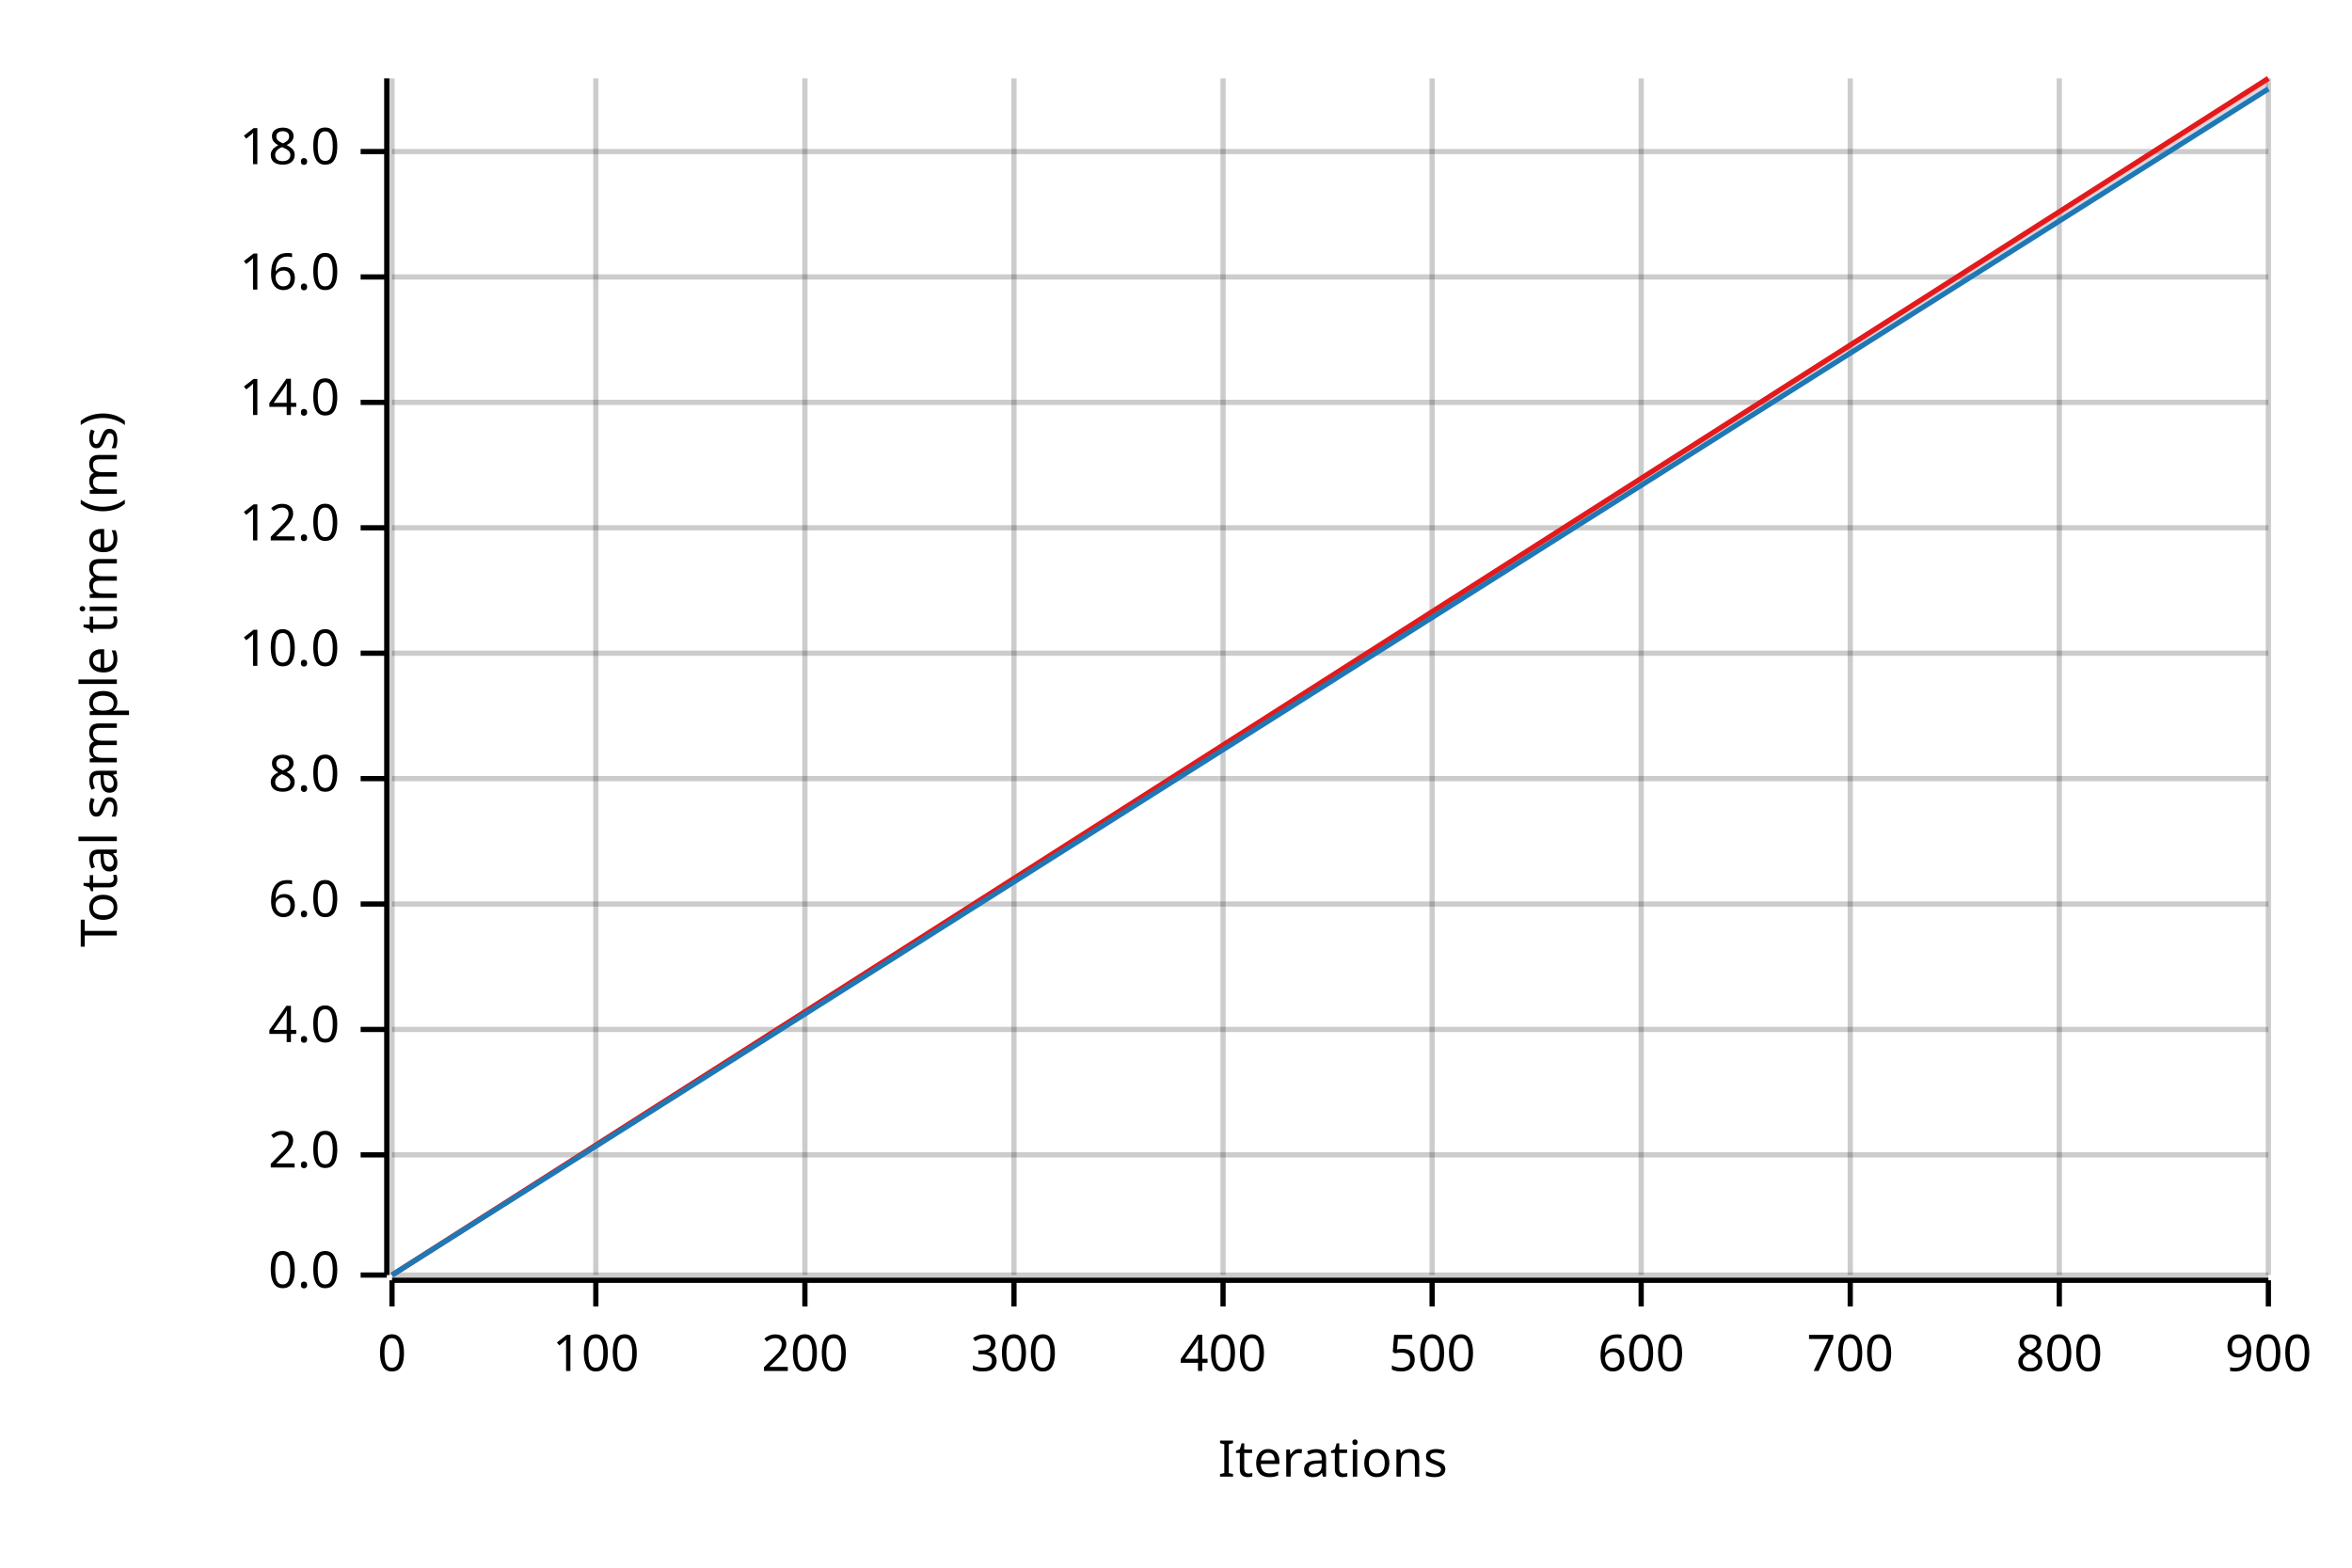
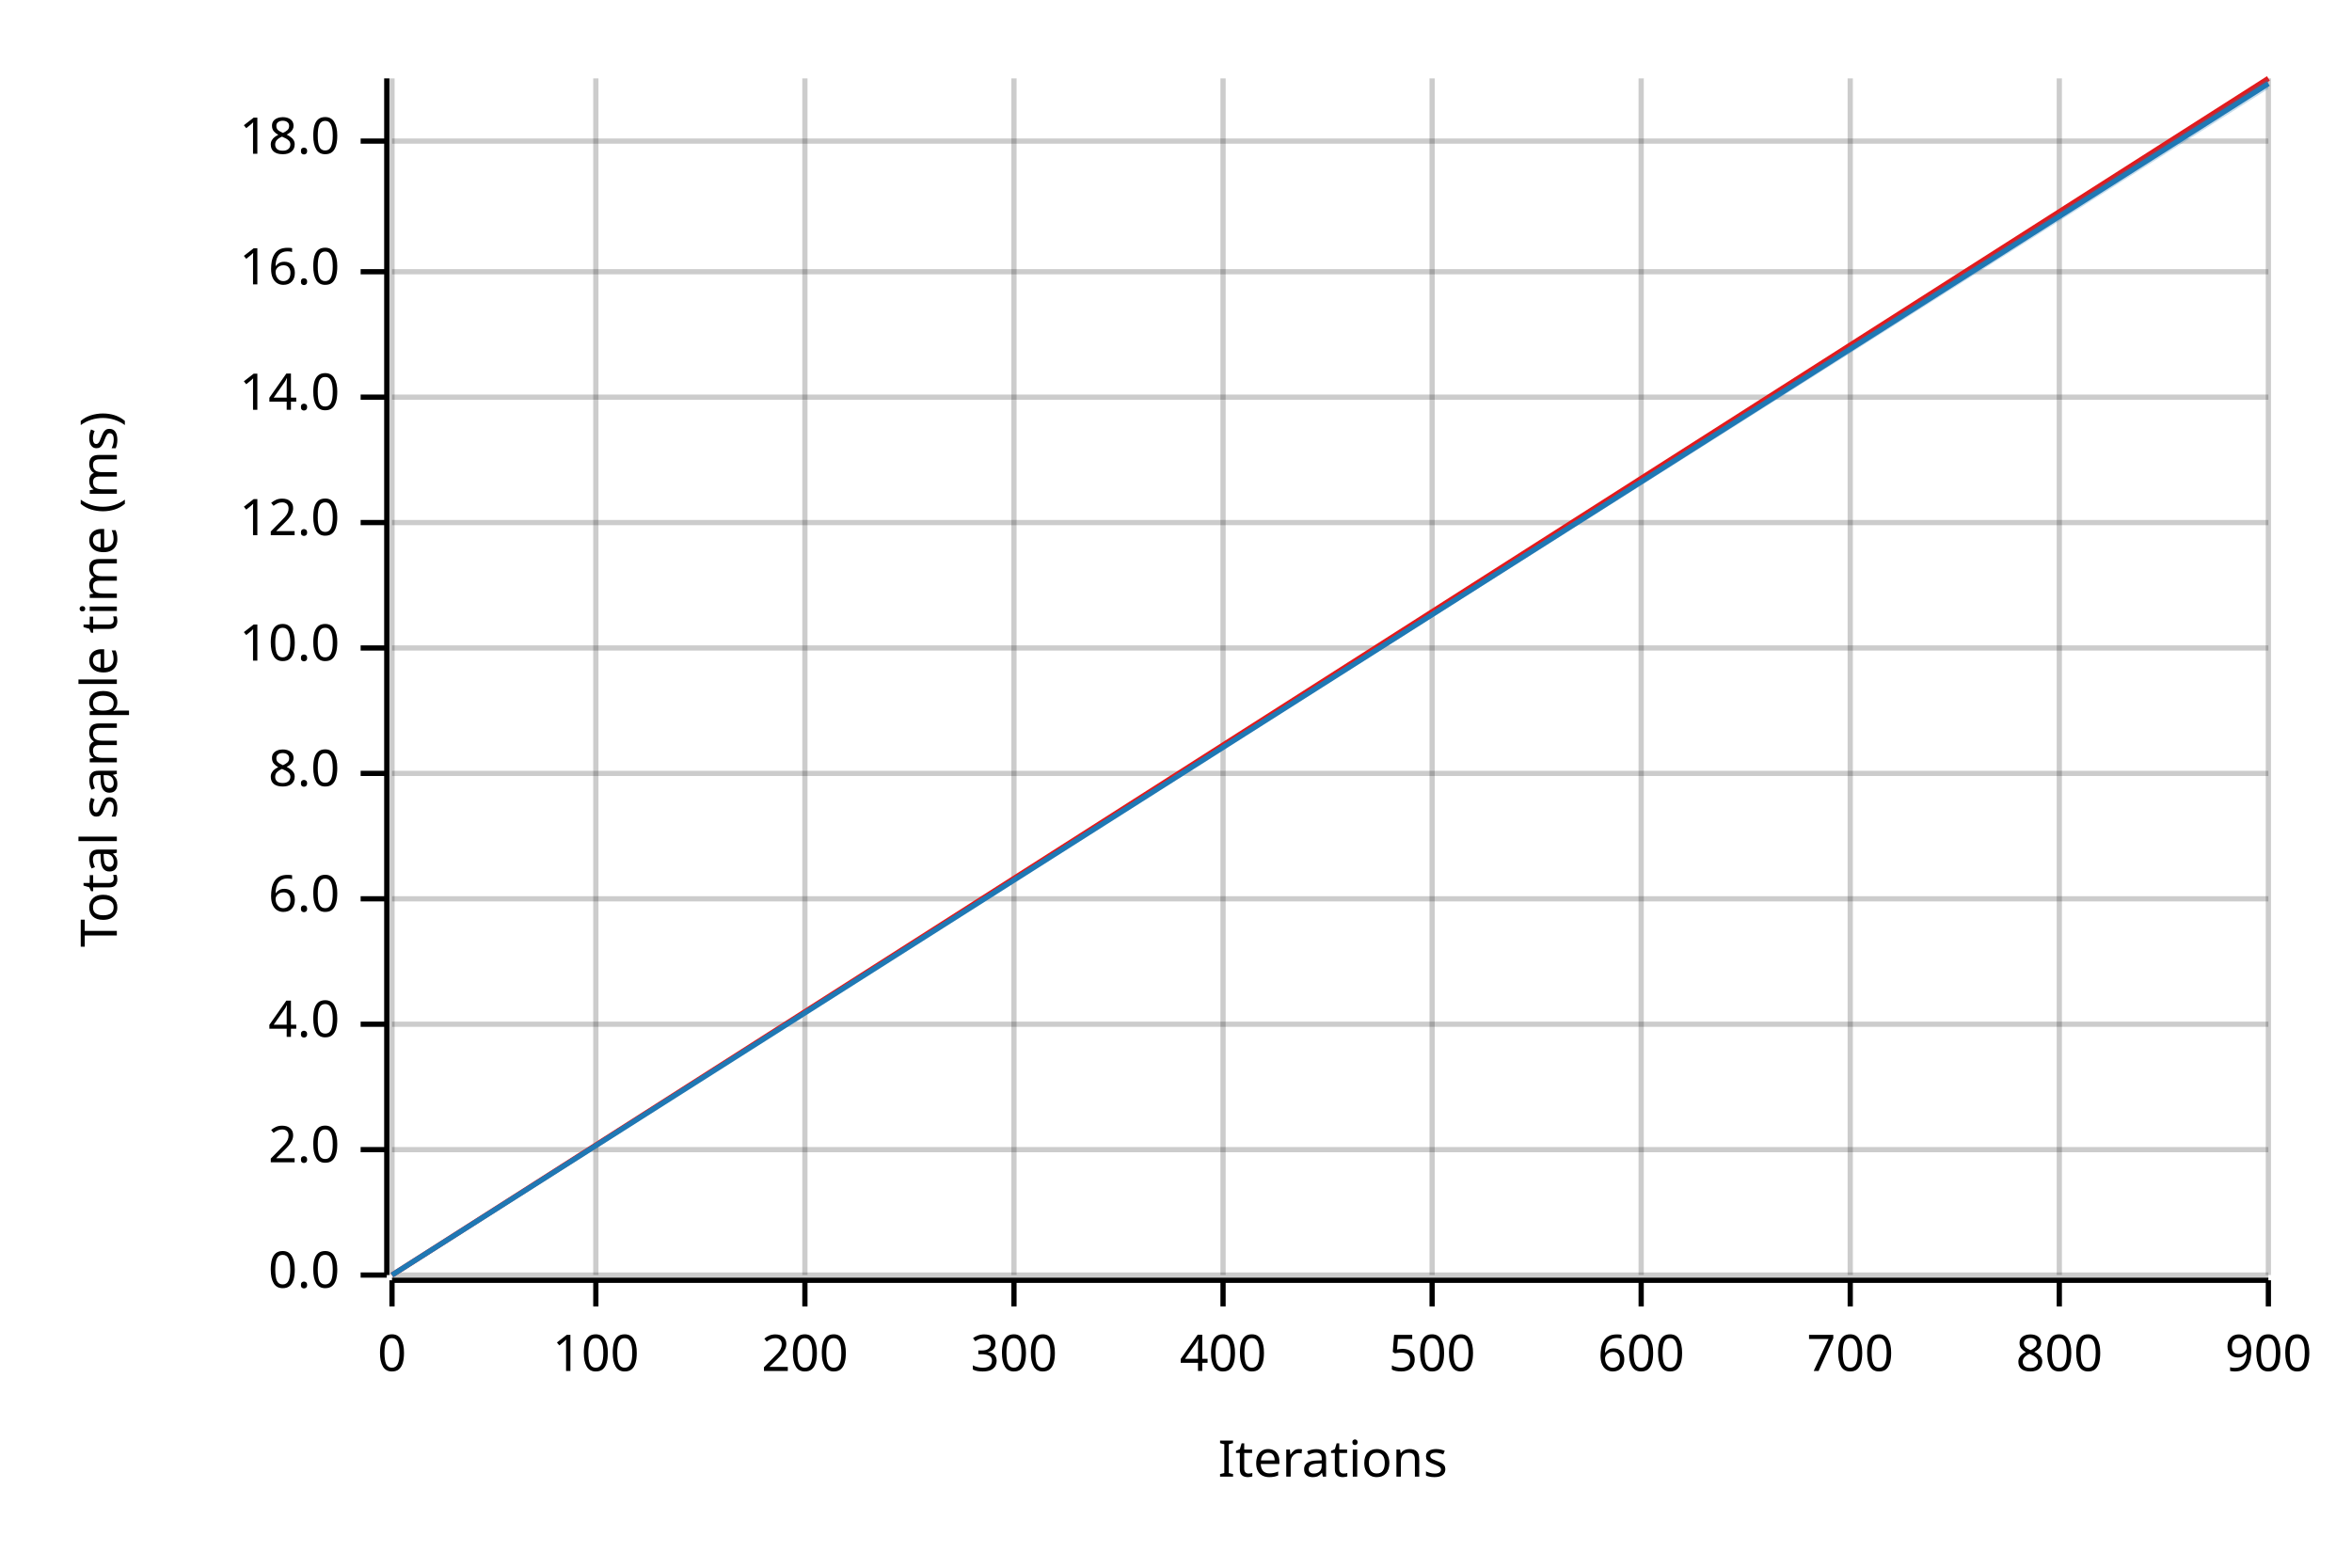
<svg xmlns="http://www.w3.org/2000/svg" width="450" height="300" viewBox="0 0 450 300">
  <text x="15" y="130" dy="0.76em" text-anchor="middle" font-family="sans-serif" font-size="9.677" opacity="1" fill="#000000" transform="rotate(270, 15, 130)">
Total sample time (ms)
</text>
  <text x="255" y="285" dy="-0.5ex" text-anchor="middle" font-family="sans-serif" font-size="9.677" opacity="1" fill="#000000">
Iterations
</text>
  <line opacity="0.2" stroke="#000000" stroke-width="1" x1="75" y1="244" x2="75" y2="15" />
  <line opacity="0.2" stroke="#000000" stroke-width="1" x1="114" y1="244" x2="114" y2="15" />
  <line opacity="0.2" stroke="#000000" stroke-width="1" x1="154" y1="244" x2="154" y2="15" />
  <line opacity="0.2" stroke="#000000" stroke-width="1" x1="194" y1="244" x2="194" y2="15" />
  <line opacity="0.2" stroke="#000000" stroke-width="1" x1="234" y1="244" x2="234" y2="15" />
  <line opacity="0.2" stroke="#000000" stroke-width="1" x1="274" y1="244" x2="274" y2="15" />
  <line opacity="0.2" stroke="#000000" stroke-width="1" x1="314" y1="244" x2="314" y2="15" />
  <line opacity="0.2" stroke="#000000" stroke-width="1" x1="354" y1="244" x2="354" y2="15" />
  <line opacity="0.2" stroke="#000000" stroke-width="1" x1="394" y1="244" x2="394" y2="15" />
  <line opacity="0.2" stroke="#000000" stroke-width="1" x1="434" y1="244" x2="434" y2="15" />
  <line opacity="0.2" stroke="#000000" stroke-width="1" x1="75" y1="244" x2="434" y2="244" />
-   <line opacity="0.2" stroke="#000000" stroke-width="1" x1="75" y1="221" x2="434" y2="221" />
-   <line opacity="0.2" stroke="#000000" stroke-width="1" x1="75" y1="197" x2="434" y2="197" />
-   <line opacity="0.2" stroke="#000000" stroke-width="1" x1="75" y1="173" x2="434" y2="173" />
-   <line opacity="0.2" stroke="#000000" stroke-width="1" x1="75" y1="149" x2="434" y2="149" />
-   <line opacity="0.2" stroke="#000000" stroke-width="1" x1="75" y1="125" x2="434" y2="125" />
-   <line opacity="0.2" stroke="#000000" stroke-width="1" x1="75" y1="101" x2="434" y2="101" />
-   <line opacity="0.2" stroke="#000000" stroke-width="1" x1="75" y1="77" x2="434" y2="77" />
-   <line opacity="0.2" stroke="#000000" stroke-width="1" x1="75" y1="53" x2="434" y2="53" />
-   <line opacity="0.2" stroke="#000000" stroke-width="1" x1="75" y1="29" x2="434" y2="29" />
+   <line opacity="0.2" stroke="#000000" stroke-width="1" x1="75" y1="220" x2="434" y2="220" />
+   <line opacity="0.2" stroke="#000000" stroke-width="1" x1="75" y1="196" x2="434" y2="196" />
+   <line opacity="0.2" stroke="#000000" stroke-width="1" x1="75" y1="172" x2="434" y2="172" />
+   <line opacity="0.2" stroke="#000000" stroke-width="1" x1="75" y1="148" x2="434" y2="148" />
+   <line opacity="0.2" stroke="#000000" stroke-width="1" x1="75" y1="124" x2="434" y2="124" />
+   <line opacity="0.2" stroke="#000000" stroke-width="1" x1="75" y1="100" x2="434" y2="100" />
+   <line opacity="0.2" stroke="#000000" stroke-width="1" x1="75" y1="76" x2="434" y2="76" />
+   <line opacity="0.2" stroke="#000000" stroke-width="1" x1="75" y1="52" x2="434" y2="52" />
+   <line opacity="0.2" stroke="#000000" stroke-width="1" x1="75" y1="27" x2="434" y2="27" />
  <polyline fill="none" opacity="1" stroke="#000000" stroke-width="1" points="74,15 74,244 " />
  <text x="65" y="244" dy="0.5ex" text-anchor="end" font-family="sans-serif" font-size="9.677" opacity="1" fill="#000000">
0.0
</text>
  <polyline fill="none" opacity="1" stroke="#000000" stroke-width="1" points="69,244 74,244 " />
-   <text x="65" y="221" dy="0.5ex" text-anchor="end" font-family="sans-serif" font-size="9.677" opacity="1" fill="#000000">
+   <text x="65" y="220" dy="0.5ex" text-anchor="end" font-family="sans-serif" font-size="9.677" opacity="1" fill="#000000">
2.0
</text>
-   <polyline fill="none" opacity="1" stroke="#000000" stroke-width="1" points="69,221 74,221 " />
-   <text x="65" y="197" dy="0.5ex" text-anchor="end" font-family="sans-serif" font-size="9.677" opacity="1" fill="#000000">
+   <polyline fill="none" opacity="1" stroke="#000000" stroke-width="1" points="69,220 74,220 " />
+   <text x="65" y="196" dy="0.5ex" text-anchor="end" font-family="sans-serif" font-size="9.677" opacity="1" fill="#000000">
4.0
</text>
-   <polyline fill="none" opacity="1" stroke="#000000" stroke-width="1" points="69,197 74,197 " />
-   <text x="65" y="173" dy="0.5ex" text-anchor="end" font-family="sans-serif" font-size="9.677" opacity="1" fill="#000000">
+   <polyline fill="none" opacity="1" stroke="#000000" stroke-width="1" points="69,196 74,196 " />
+   <text x="65" y="172" dy="0.5ex" text-anchor="end" font-family="sans-serif" font-size="9.677" opacity="1" fill="#000000">
6.0
</text>
-   <polyline fill="none" opacity="1" stroke="#000000" stroke-width="1" points="69,173 74,173 " />
-   <text x="65" y="149" dy="0.5ex" text-anchor="end" font-family="sans-serif" font-size="9.677" opacity="1" fill="#000000">
+   <polyline fill="none" opacity="1" stroke="#000000" stroke-width="1" points="69,172 74,172 " />
+   <text x="65" y="148" dy="0.5ex" text-anchor="end" font-family="sans-serif" font-size="9.677" opacity="1" fill="#000000">
8.0
</text>
-   <polyline fill="none" opacity="1" stroke="#000000" stroke-width="1" points="69,149 74,149 " />
-   <text x="65" y="125" dy="0.5ex" text-anchor="end" font-family="sans-serif" font-size="9.677" opacity="1" fill="#000000">
+   <polyline fill="none" opacity="1" stroke="#000000" stroke-width="1" points="69,148 74,148 " />
+   <text x="65" y="124" dy="0.5ex" text-anchor="end" font-family="sans-serif" font-size="9.677" opacity="1" fill="#000000">
10.0
</text>
-   <polyline fill="none" opacity="1" stroke="#000000" stroke-width="1" points="69,125 74,125 " />
-   <text x="65" y="101" dy="0.5ex" text-anchor="end" font-family="sans-serif" font-size="9.677" opacity="1" fill="#000000">
+   <polyline fill="none" opacity="1" stroke="#000000" stroke-width="1" points="69,124 74,124 " />
+   <text x="65" y="100" dy="0.5ex" text-anchor="end" font-family="sans-serif" font-size="9.677" opacity="1" fill="#000000">
12.0
</text>
-   <polyline fill="none" opacity="1" stroke="#000000" stroke-width="1" points="69,101 74,101 " />
-   <text x="65" y="77" dy="0.5ex" text-anchor="end" font-family="sans-serif" font-size="9.677" opacity="1" fill="#000000">
+   <polyline fill="none" opacity="1" stroke="#000000" stroke-width="1" points="69,100 74,100 " />
+   <text x="65" y="76" dy="0.5ex" text-anchor="end" font-family="sans-serif" font-size="9.677" opacity="1" fill="#000000">
14.0
</text>
-   <polyline fill="none" opacity="1" stroke="#000000" stroke-width="1" points="69,77 74,77 " />
-   <text x="65" y="53" dy="0.5ex" text-anchor="end" font-family="sans-serif" font-size="9.677" opacity="1" fill="#000000">
+   <polyline fill="none" opacity="1" stroke="#000000" stroke-width="1" points="69,76 74,76 " />
+   <text x="65" y="52" dy="0.5ex" text-anchor="end" font-family="sans-serif" font-size="9.677" opacity="1" fill="#000000">
16.0
</text>
-   <polyline fill="none" opacity="1" stroke="#000000" stroke-width="1" points="69,53 74,53 " />
-   <text x="65" y="29" dy="0.5ex" text-anchor="end" font-family="sans-serif" font-size="9.677" opacity="1" fill="#000000">
+   <polyline fill="none" opacity="1" stroke="#000000" stroke-width="1" points="69,52 74,52 " />
+   <text x="65" y="27" dy="0.5ex" text-anchor="end" font-family="sans-serif" font-size="9.677" opacity="1" fill="#000000">
18.0
</text>
-   <polyline fill="none" opacity="1" stroke="#000000" stroke-width="1" points="69,29 74,29 " />
+   <polyline fill="none" opacity="1" stroke="#000000" stroke-width="1" points="69,27 74,27 " />
  <polyline fill="none" opacity="1" stroke="#000000" stroke-width="1" points="75,245 434,245 " />
  <text x="75" y="255" dy="0.76em" text-anchor="middle" font-family="sans-serif" font-size="9.677" opacity="1" fill="#000000">
0
</text>
  <polyline fill="none" opacity="1" stroke="#000000" stroke-width="1" points="75,245 75,250 " />
  <text x="114" y="255" dy="0.76em" text-anchor="middle" font-family="sans-serif" font-size="9.677" opacity="1" fill="#000000">
100
</text>
  <polyline fill="none" opacity="1" stroke="#000000" stroke-width="1" points="114,245 114,250 " />
  <text x="154" y="255" dy="0.76em" text-anchor="middle" font-family="sans-serif" font-size="9.677" opacity="1" fill="#000000">
200
</text>
  <polyline fill="none" opacity="1" stroke="#000000" stroke-width="1" points="154,245 154,250 " />
  <text x="194" y="255" dy="0.76em" text-anchor="middle" font-family="sans-serif" font-size="9.677" opacity="1" fill="#000000">
300
</text>
  <polyline fill="none" opacity="1" stroke="#000000" stroke-width="1" points="194,245 194,250 " />
  <text x="234" y="255" dy="0.76em" text-anchor="middle" font-family="sans-serif" font-size="9.677" opacity="1" fill="#000000">
400
</text>
  <polyline fill="none" opacity="1" stroke="#000000" stroke-width="1" points="234,245 234,250 " />
  <text x="274" y="255" dy="0.76em" text-anchor="middle" font-family="sans-serif" font-size="9.677" opacity="1" fill="#000000">
500
</text>
  <polyline fill="none" opacity="1" stroke="#000000" stroke-width="1" points="274,245 274,250 " />
  <text x="314" y="255" dy="0.76em" text-anchor="middle" font-family="sans-serif" font-size="9.677" opacity="1" fill="#000000">
600
</text>
  <polyline fill="none" opacity="1" stroke="#000000" stroke-width="1" points="314,245 314,250 " />
  <text x="354" y="255" dy="0.76em" text-anchor="middle" font-family="sans-serif" font-size="9.677" opacity="1" fill="#000000">
700
</text>
  <polyline fill="none" opacity="1" stroke="#000000" stroke-width="1" points="354,245 354,250 " />
  <text x="394" y="255" dy="0.76em" text-anchor="middle" font-family="sans-serif" font-size="9.677" opacity="1" fill="#000000">
800
</text>
  <polyline fill="none" opacity="1" stroke="#000000" stroke-width="1" points="394,245 394,250 " />
  <text x="434" y="255" dy="0.76em" text-anchor="middle" font-family="sans-serif" font-size="9.677" opacity="1" fill="#000000">
900
</text>
  <polyline fill="none" opacity="1" stroke="#000000" stroke-width="1" points="434,245 434,250 " />
  <polyline fill="none" opacity="1" stroke="#E31A1C" stroke-width="1" points="75,244 434,15 " />
  <polygon opacity="0.25" fill="#E31A1C" points="75,244 434,16 434,15 " />
-   <polyline fill="none" opacity="1" stroke="#1F78B4" stroke-width="1" points="75,244 434,17 " />
-   <polygon opacity="0.25" fill="#1F78B4" points="75,244 434,17 434,16 " />
+   <polyline fill="none" opacity="1" stroke="#1F78B4" stroke-width="1" points="75,244 434,16 " />
+   <polygon opacity="0.25" fill="#1F78B4" points="75,244 434,17 434,15 " />
</svg>
